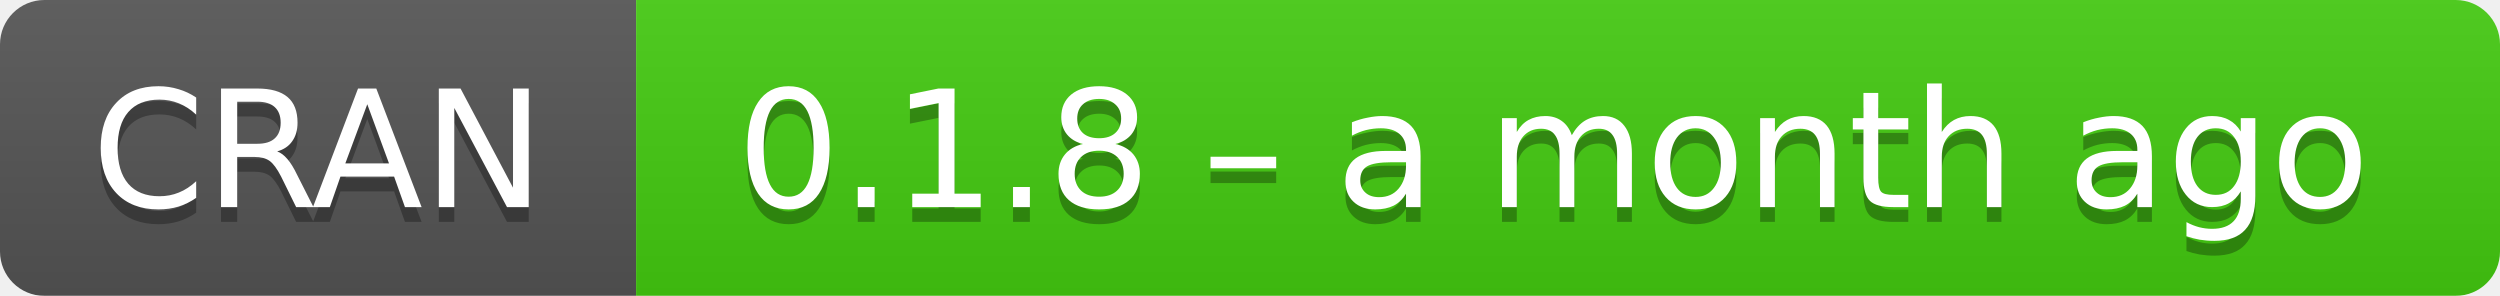
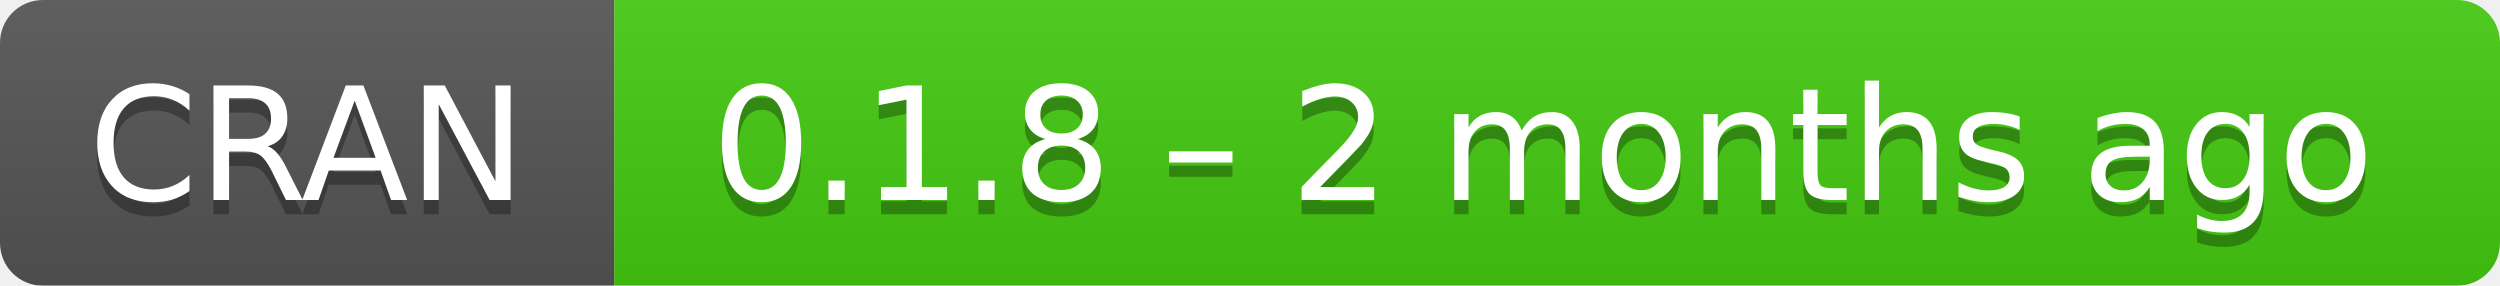
- <svg xmlns="http://www.w3.org/2000/svg" width="169" height="20" aria-label="CRAN 0.1.8 – a month ago">
+ <svg xmlns="http://www.w3.org/2000/svg" width="175" height="20" aria-label="CRAN 0.1.8 – 2 months ago">
  <linearGradient id="b" x2="0" y2="100%">
    <stop offset="0" stop-color="#bbb" stop-opacity=".1" />
    <stop offset="1" stop-opacity=".1" />
  </linearGradient>
  <mask id="a">
-     <rect width="169" height="20" rx="3" fill="#fff" />
+     <rect width="175" height="20" rx="3" fill="#fff" />
  </mask>
  <g mask="url(#a)">
    <path fill="#555" d="M0 0h43v20H0z" />
-     <path fill="#4c1" d="M43 0h147v20H43z" />
-     <path fill="url(#b)" d="M0 0h169v20H0z" />
+     <path fill="#4c1" d="M43 0h153v20H43z" />
+     <path fill="url(#b)" d="M0 0h175v20H0z" />
  </g>
  <g fill="#fff" text-anchor="middle" font-family="DejaVu Sans,Verdana,Geneva,sans-serif" font-size="11">
    <text x="21.5" y="15" fill="#010101" fill-opacity=".3">
      CRAN
    </text>
    <text x="21.5" y="14">
      CRAN
    </text>
-     <text x="105" y="15" fill="#010101" fill-opacity=".3">
-       0.1.8 – a month ago
+     <text x="108" y="15" fill="#010101" fill-opacity=".3">
+       0.1.8 – 2 months ago
    </text>
-     <text x="105" y="14">
-       0.1.8 – a month ago
+     <text x="108" y="14">
+       0.1.8 – 2 months ago
    </text>
  </g>
</svg>
